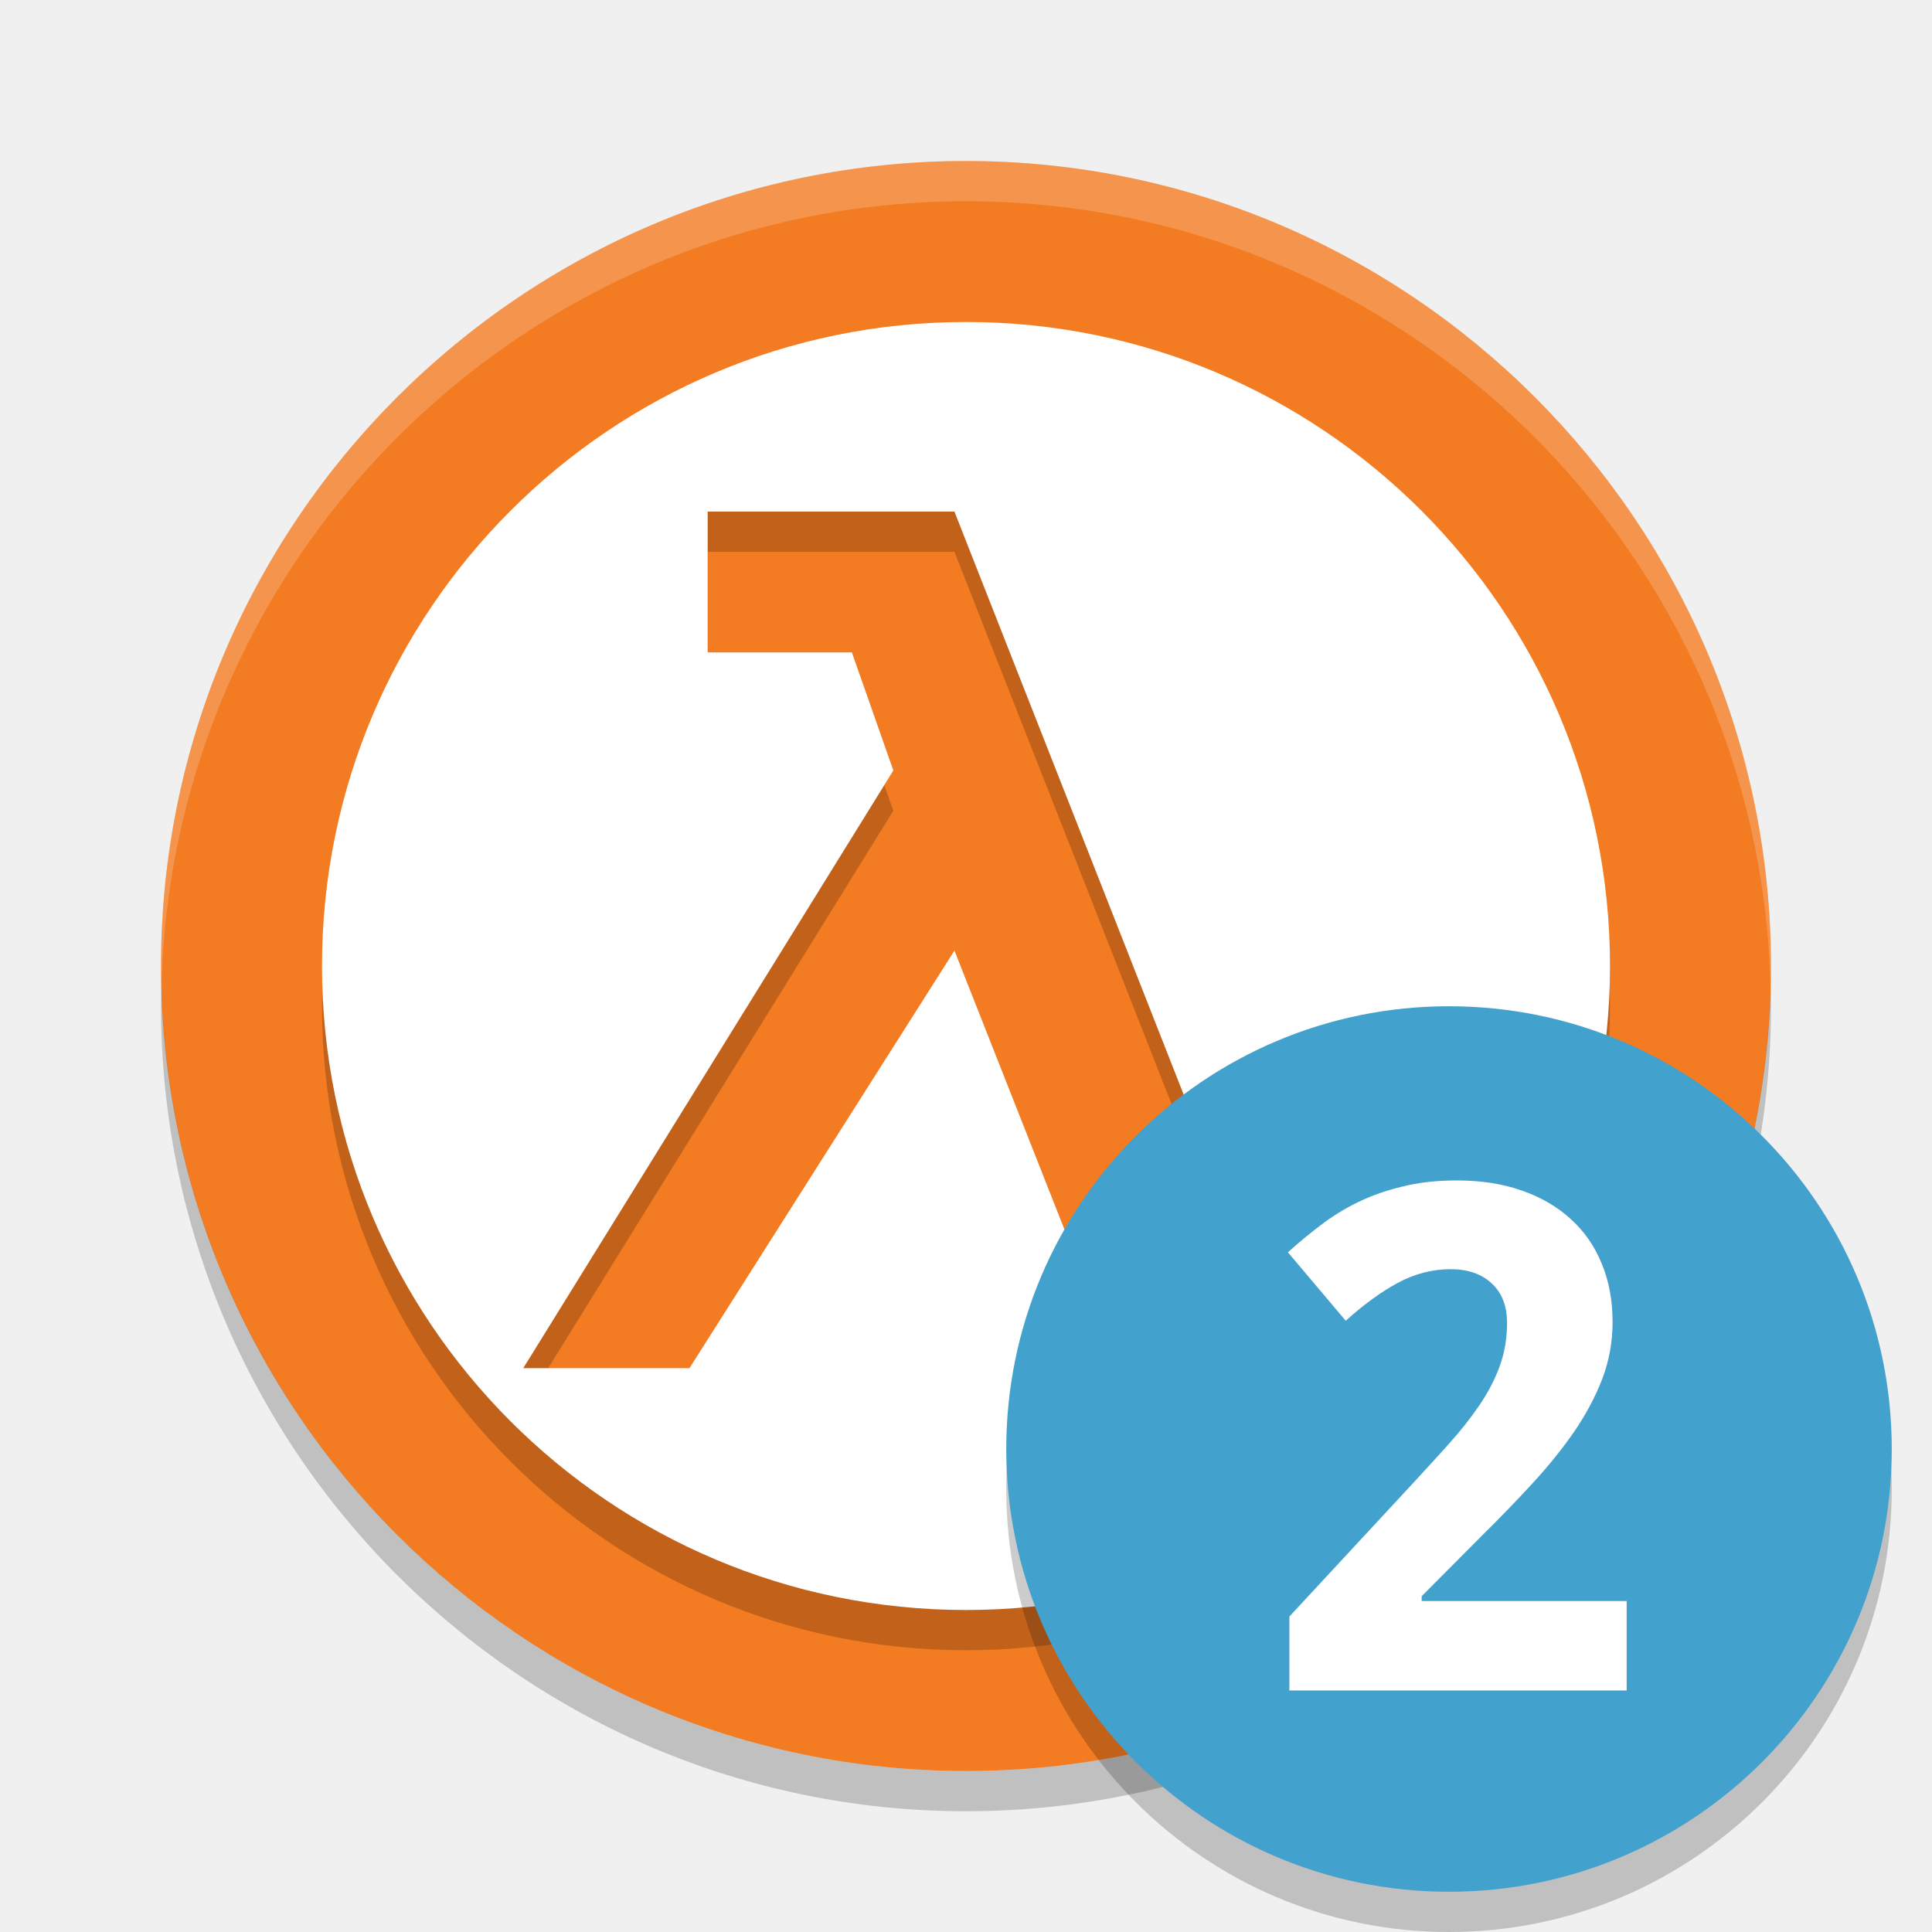
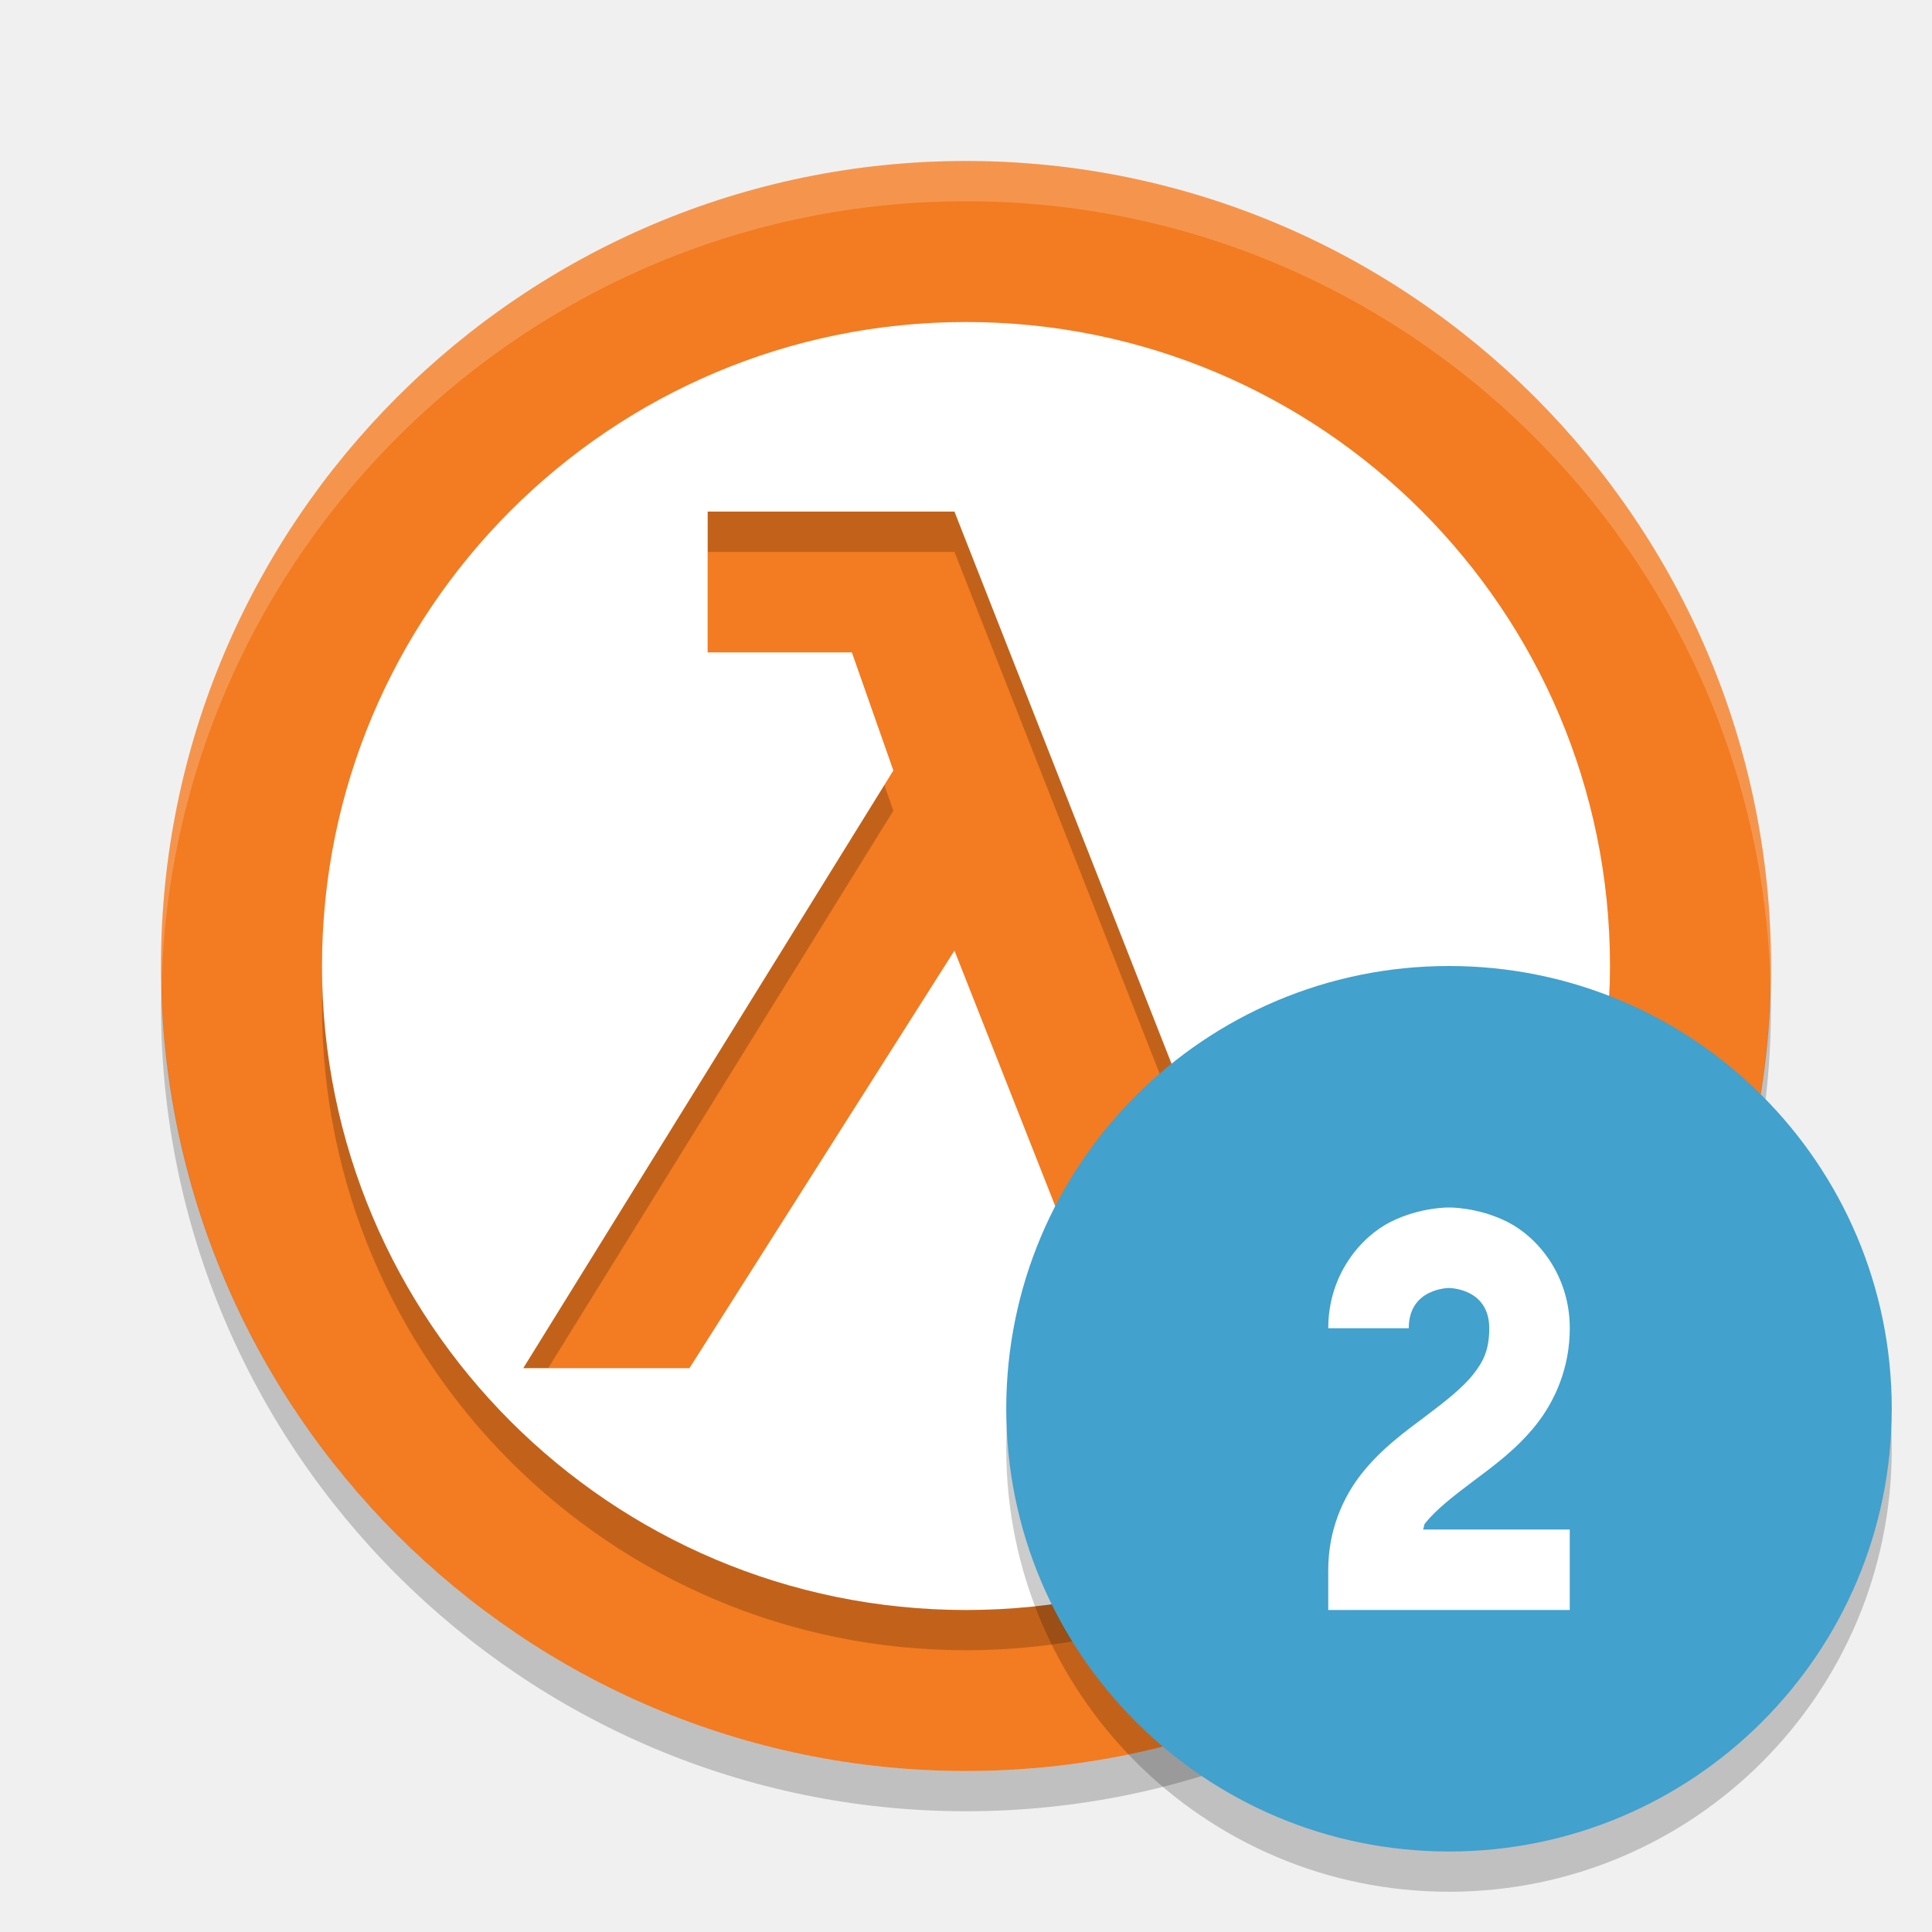
<svg xmlns="http://www.w3.org/2000/svg" width="48" height="48" version="1">
-   <path fill="#f37b21" d="m24 4c-11.023 0-20 8.978-20 20 0 11.024 8.978 20 20 20s20-8.977 20-20c0-11.022-8.977-20-20-20z" />
-   <path opacity=".2" d="m24 9a16 16 0 0 0 -16 16 16 16 0 0 0 16 16 16 16 0 0 0 16 -16 16 16 0 0 0 -16 -16zm-6.418 4.711h6.131l7.039 17.902 3.096-1.008 1.031 3.467-6.676 1.928-4.49-11.383-6.584 10.375h-4.129l9.195-14.85-1.031-2.934h-3.582v-3.498z" />
-   <path fill="#fff" d="m24 8a16 16 0 0 0 -16 16 16 16 0 0 0 16 16 16 16 0 0 0 16 -16 16 16 0 0 0 -16 -16zm-6.418 4.711h6.131l7.039 17.902 3.096-1.008 1.031 3.467-6.676 1.928-4.49-11.383-6.584 10.375h-4.129l9.195-14.85-1.031-2.934h-3.582v-3.498z" />
-   <path fill="#fff" opacity=".2" d="m24 4c-11.023 0-20 8.978-20 20 0 0.168 0.008 0.333 0.012 0.5 0.267-10.792 9.133-19.5 19.988-19.5s19.721 8.708 19.988 19.5c0.004-0.167 0.012-0.332 0.012-0.5 0-11.022-8.977-20-20-20z" />
-   <path opacity=".2" d="m4.012 24.5c-0.004 0.167-0.012 0.332-0.012 0.5 0 11.024 8.978 20 20 20s20-8.977 20-20c0-0.168-0.008-0.333-0.012-0.5-0.267 10.793-9.133 19.5-19.988 19.5s-19.721-8.707-19.988-19.5z" />
-   <circle opacity=".2" cx="36" cy="37" r="11" />
-   <circle fill="#42a1cd" cx="36" cy="36" r="11" />
-   <g fill="#fff" transform="translate(1.0001 .99959)">
-     <path d="m39.417 41h-8.383v-1.837l2.939-3.17q0.555-0.598 1.008-1.102 0.453-0.504 0.778-0.983t0.504-0.974q0.179-0.496 0.179-1.068 0-0.632-0.385-0.983-0.376-0.35-1.017-0.35-0.675 0-1.299 0.333-0.624 0.333-1.307 0.948l-1.436-1.7q0.385-0.35 0.803-0.666 0.419-0.325 0.923-0.573t1.111-0.393q0.607-0.154 1.359-0.154 0.897 0 1.606 0.248 0.718 0.248 1.222 0.709 0.504 0.453 0.769 1.102 0.273 0.649 0.273 1.461 0 0.735-0.256 1.41-0.256 0.666-0.701 1.316-0.444 0.641-1.034 1.282-0.581 0.632-1.248 1.29l-1.504 1.512v0.12h5.093v2.222z" />
-   </g>
+   <path style="fill:#f37b21" d="M 24,4 C 12.977,4 4,12.978 4,24 4,35.024 12.978,44 24,44 35.022,44 44,35.023 44,24 44,12.978 35.023,4 24,4 Z" />
+   <path style="opacity:0.2" d="M 24,9 A 16,16 0 0 0 8,25 16,16 0 0 0 24,41 16,16 0 0 0 40,25 16,16 0 0 0 24,9 Z m -6.418,4.711 6.131,0 7.039,17.902 3.096,-1.008 1.031,3.467 -6.676,1.928 -4.49,-11.383 -6.584,10.375 -4.129,0 9.195,-14.85 -1.031,-2.934 -3.582,0 0,-3.498 z" />
+   <path style="fill:#ffffff" d="M 24,8 A 16,16 0 0 0 8,24 16,16 0 0 0 24,40 16,16 0 0 0 40,24 16,16 0 0 0 24,8 Z m -6.418,4.711 6.131,0 7.039,17.902 3.096,-1.008 1.031,3.467 -6.676,1.928 -4.49,-11.383 -6.584,10.375 -4.129,0 9.195,-14.85 -1.031,-2.934 -3.582,0 0,-3.498 z" />
+   <path style="opacity:0.2;fill:#ffffff" d="M 24,4 C 12.977,4 4,12.978 4,24 4,24.168 4.008,24.333 4.012,24.5 4.279,13.708 13.145,5 24,5 c 10.855,0 19.721,8.708 19.988,19.5 0.004,-0.167 0.012,-0.332 0.012,-0.5 0,-11.022 -8.977,-20 -20,-20 z" />
+   <path style="opacity:0.2" d="M 4.012,24.5 C 4.008,24.667 4,24.832 4,25 4,36.024 12.978,45 24,45 35.022,45 44,36.023 44,25 44,24.832 43.992,24.667 43.988,24.5 43.721,35.293 34.855,44 24,44 13.145,44 4.279,35.293 4.012,24.5 Z" />
+   <circle cx="36" cy="36" r="11" style="opacity:0.2" />
+   <circle cx="36" cy="35" r="11" style="fill:#42a1cd" />
+   <path style="fill:#ffffff;fill-rule:evenodd" d="m 36,30 c 0,0 -0.709,-0.014 -1.447,0.355 C 33.814,30.725 33,31.667 33,33 l 2,0 c 0,-1 1,-1 1,-1 0,0 1,0 1,1 0,0.528 -0.14,0.823 -0.406,1.156 -0.267,0.333 -0.693,0.668 -1.193,1.043 -0.5,0.375 -1.073,0.79 -1.557,1.395 C 33.36,37.198 33,38.028 33,39 L 33,40 l 6,0 0,-2 -3.648,0 c 0.031,-0.044 0.019,-0.111 0.055,-0.156 0.267,-0.333 0.693,-0.668 1.193,-1.043 0.5,-0.375 1.073,-0.79 1.557,-1.395 0.483,-0.604 0.844,-1.434 0.844,-2.406 0,-1.333 -0.814,-2.275 -1.553,-2.644 C 36.709,29.986 36,30 36,30 Z" />
</svg>
